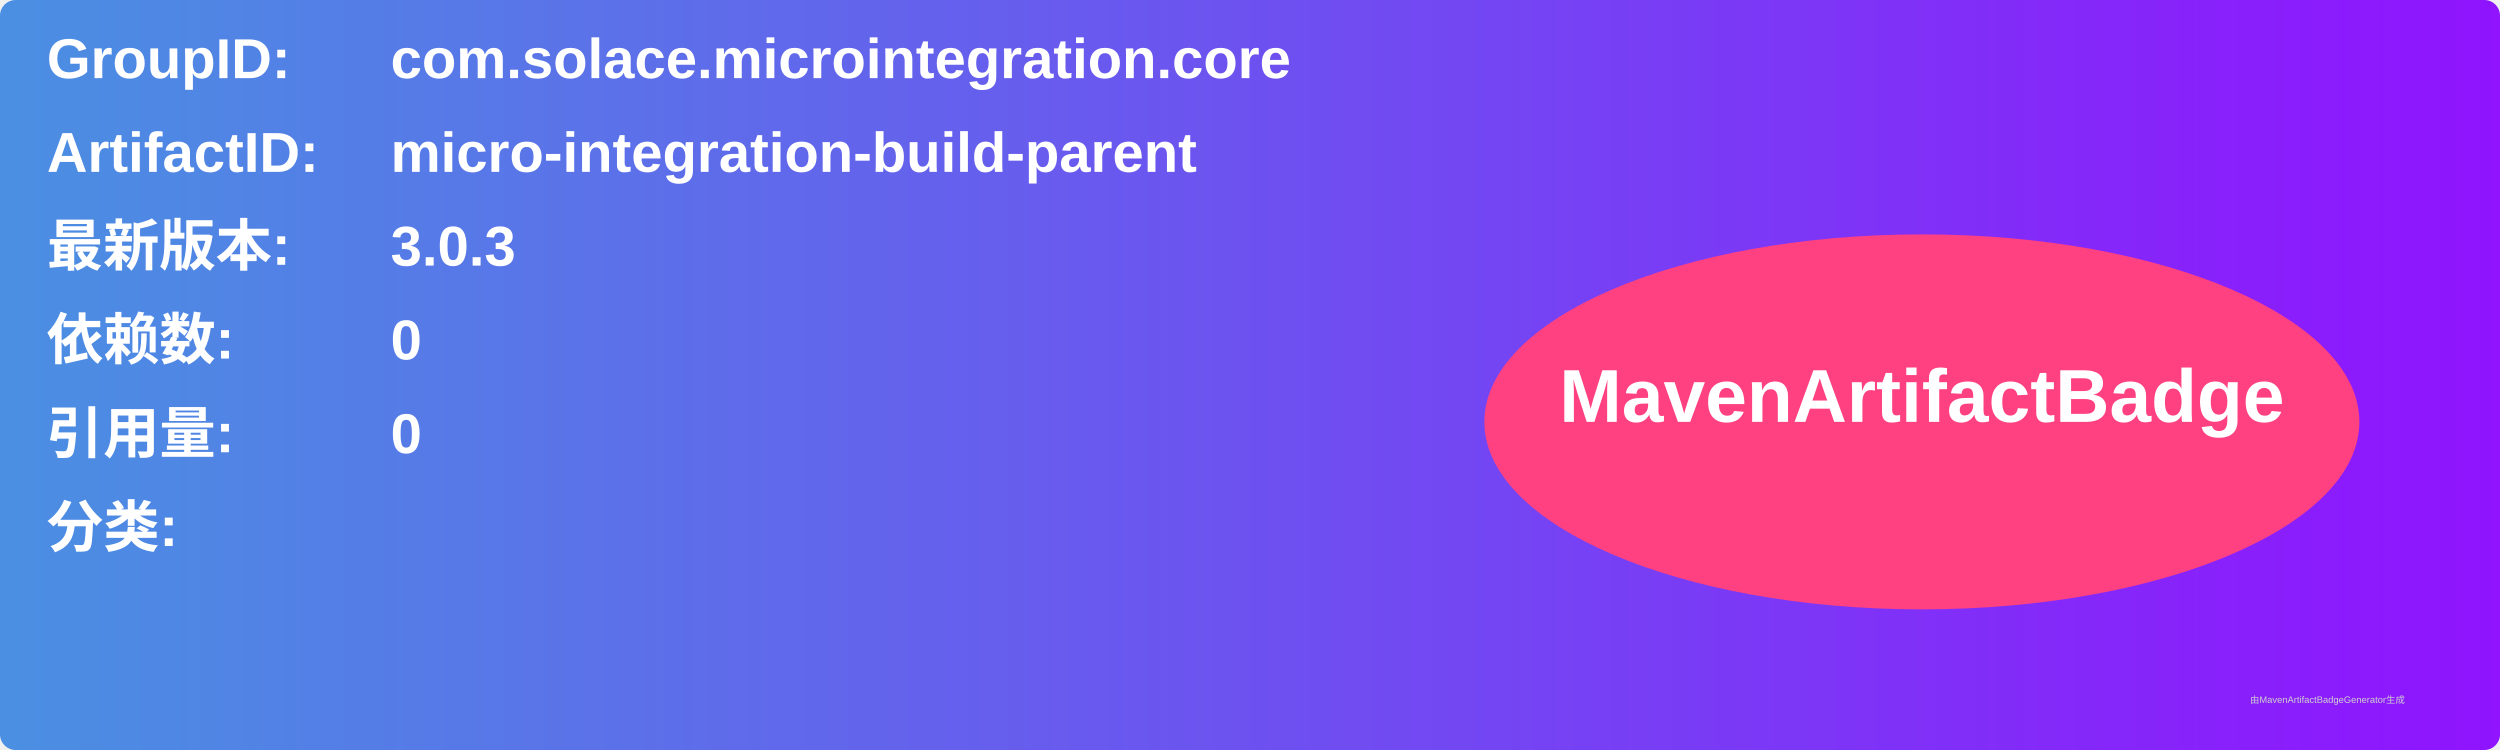
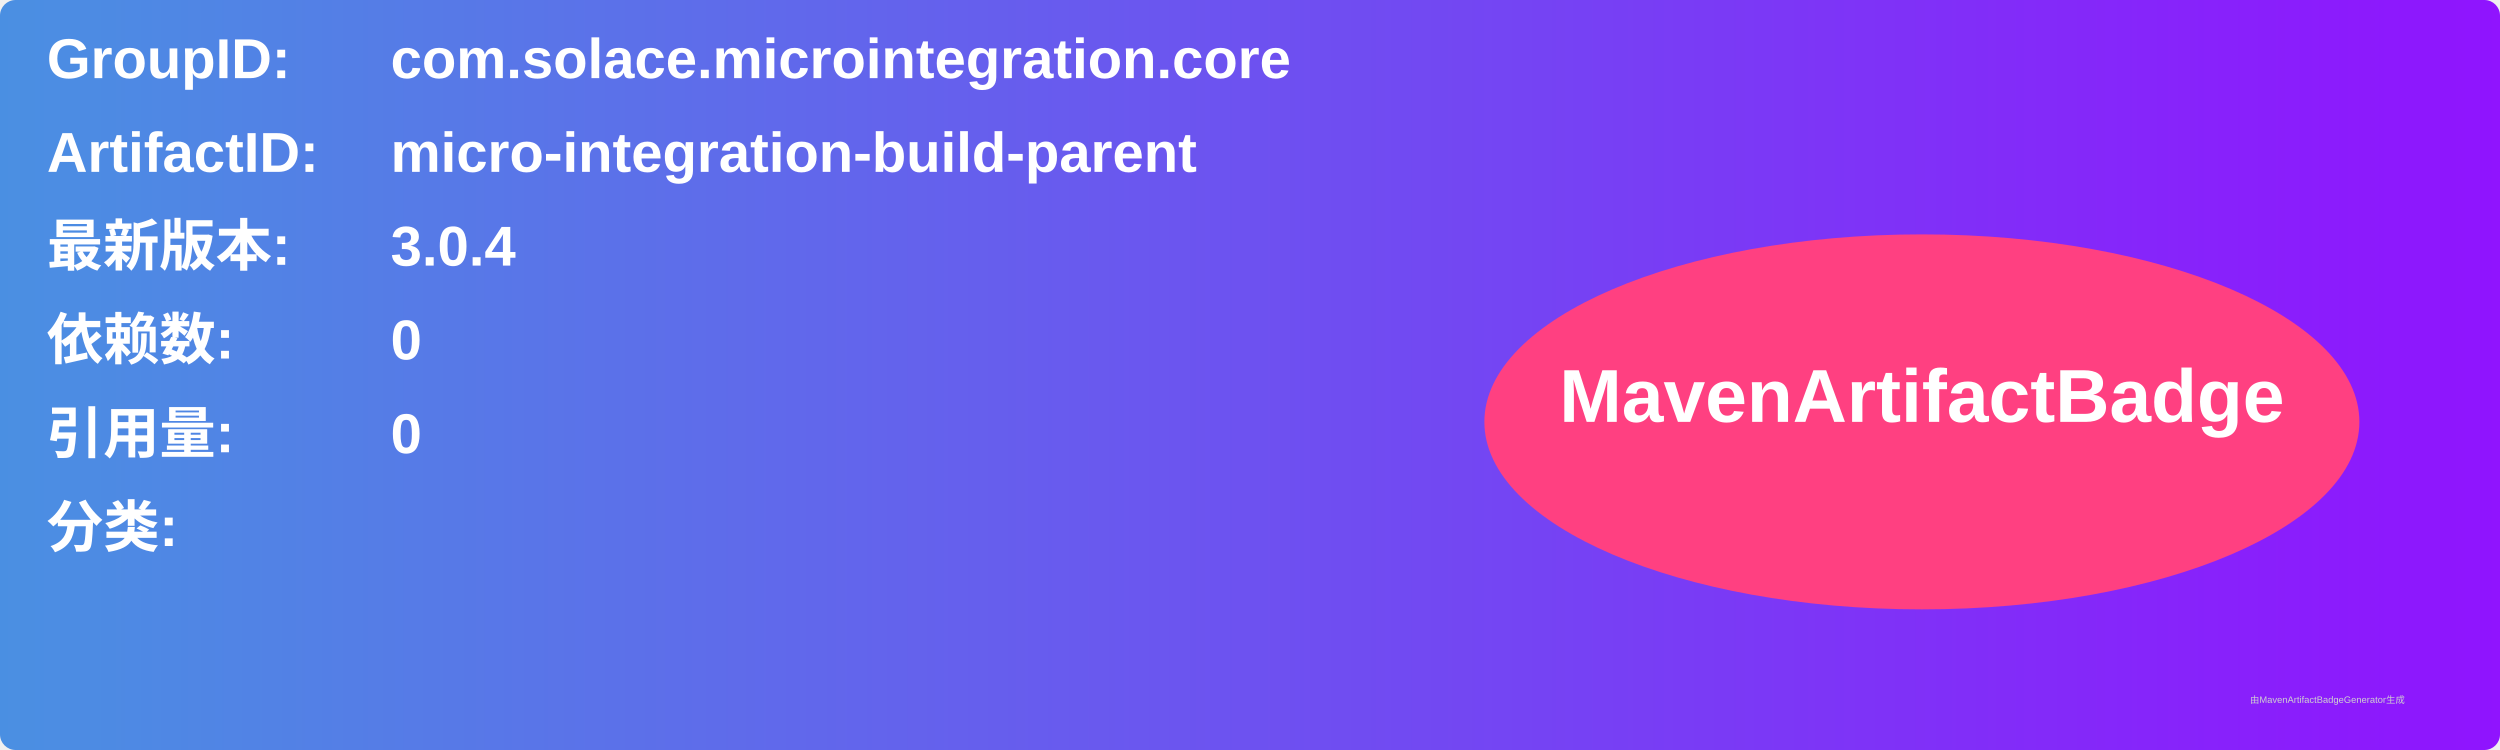
<svg xmlns="http://www.w3.org/2000/svg" width="800" height="240" viewBox="0 0 800 240">
  <linearGradient id="grad" x1="0%" y1="0%" x2="100%" y2="0%">
    <stop offset="0%" stop-color="#4a90e2" />
    <stop offset="100%" stop-color="#9013fe" />
  </linearGradient>
  <rect width="100%" height="100%" rx="5" ry="5" fill="url(#grad)" />
  <g transform="translate(15, 15)">
    <text x="0" y="10" font-family="Arial" font-size="18" fill="white" font-weight="bold" width="260">GroupID:</text>
    <text x="110" y="10" font-family="Arial" font-size="18" fill="white" font-weight="bold" width="460">com.solace.microintegration.core</text>
    <text x="0" y="40" font-family="Arial" font-size="18" fill="white" font-weight="bold" width="260">ArtifactID:</text>
    <text x="110" y="40" font-family="Arial" font-size="18" fill="white" font-weight="bold" width="460">micro-integration-build-parent</text>
    <text x="0" y="70" font-family="Arial" font-size="18" fill="white" font-weight="bold">最新版本:</text>
    <text x="110" y="70" font-family="Arial" font-size="18" fill="white" font-weight="bold">
-       <tspan font-weight="bold">3.0.3</tspan>
+       <tspan font-weight="bold">3.0.4</tspan>
    </text>
    <text x="0" y="100" font-family="Arial" font-size="18" fill="white" font-weight="bold">依赖数: </text>
    <text x="110" y="100" font-family="Arial" font-size="18" fill="white">
      <tspan font-weight="bold">0</tspan>
    </text>
    <text x="0" y="130" font-family="Arial" font-size="18" fill="white" font-weight="bold">引用量: </text>
    <text x="110" y="130" font-family="Arial" font-size="18" fill="white">
      <tspan font-weight="bold">0</tspan>
    </text>
    <text x="0" y="160" font-family="Arial" font-size="18" fill="white" font-weight="bold">分类:</text>
    <text x="10" y="190" font-family="Arial" font-size="10" fill="white">
      <tspan font-weight="bold" />
    </text>
    <ellipse cx="600" cy="120" rx="140" ry="60" fill="#ff4081" />
    <text x="600" y="120" text-anchor="middle" font-family="Arial" font-size="24" fill="white" font-weight="bold">MavenArtifactBadge</text>
  </g>
  <text x="720" y="225" font-family="Arial" font-size="3" fill="#d0d0d0">由MavenArtifactBadgeGenerator生成</text>
</svg>
